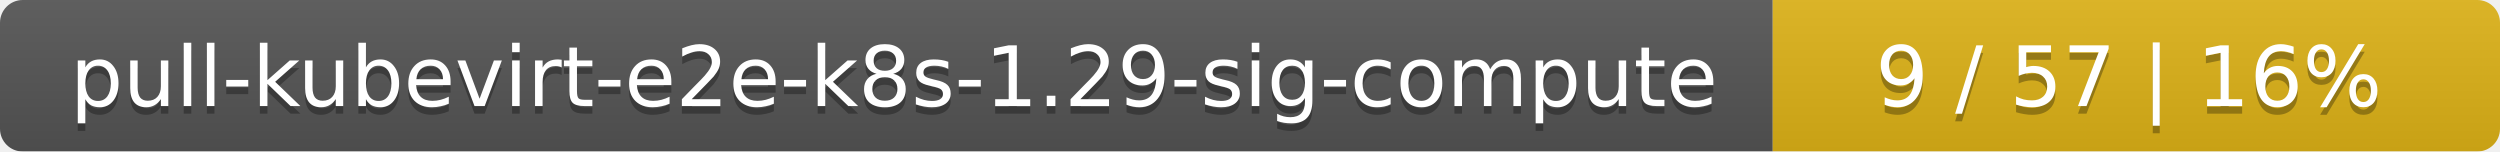
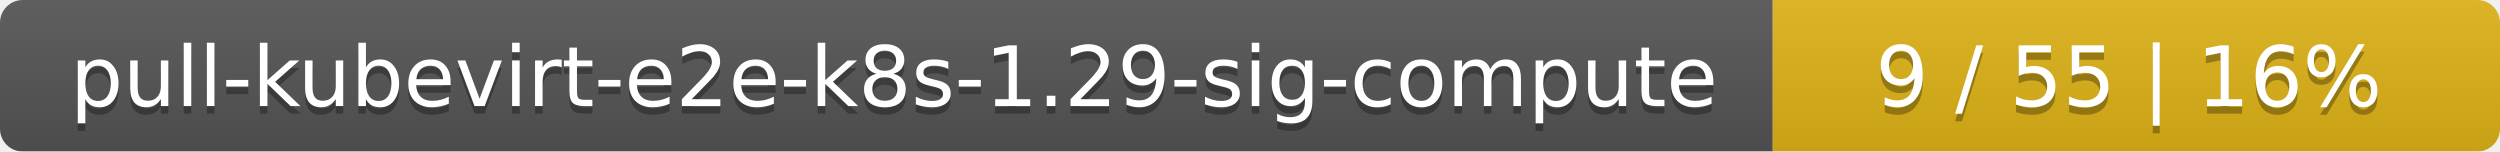
<svg xmlns="http://www.w3.org/2000/svg" width="330" height="20">
  <linearGradient id="smooth" x2="0" y2="100%">
    <stop offset="0" stop-color="#bbb" stop-opacity=".1" />
    <stop offset="1" stop-opacity=".1" />
  </linearGradient>
  <mask id="round">
    <rect width="330" height="20" rx="3" fill="#fff" />
  </mask>
  <g mask="url(#round)">
    <rect width="234" height="20" fill="#555" />
    <rect x="234" width="96" height="20" fill="#dfb317" />
    <rect width="330" height="20" fill="url(#smooth)" />
  </g>
  <g fill="#fff" text-anchor="middle" font-family="DejaVu Sans,Verdana,Geneva,sans-serif" font-size="11">
    <text x="118" y="15" fill="#010101" fill-opacity=".3">pull-kubevirt-e2e-k8s-1.29-sig-compute</text>
    <text x="118" y="14">pull-kubevirt-e2e-k8s-1.29-sig-compute</text>
-     <text x="281" y="15" fill="#010101" fill-opacity=".3">9 / 57    |    16%</text>
-     <text x="281" y="14">9 / 57    |    16%</text>
+     <text x="281" y="15" fill="#010101" fill-opacity=".3">9 / 55    |    16%</text>
+     <text x="281" y="14">9 / 55    |    16%</text>
  </g>
</svg>
